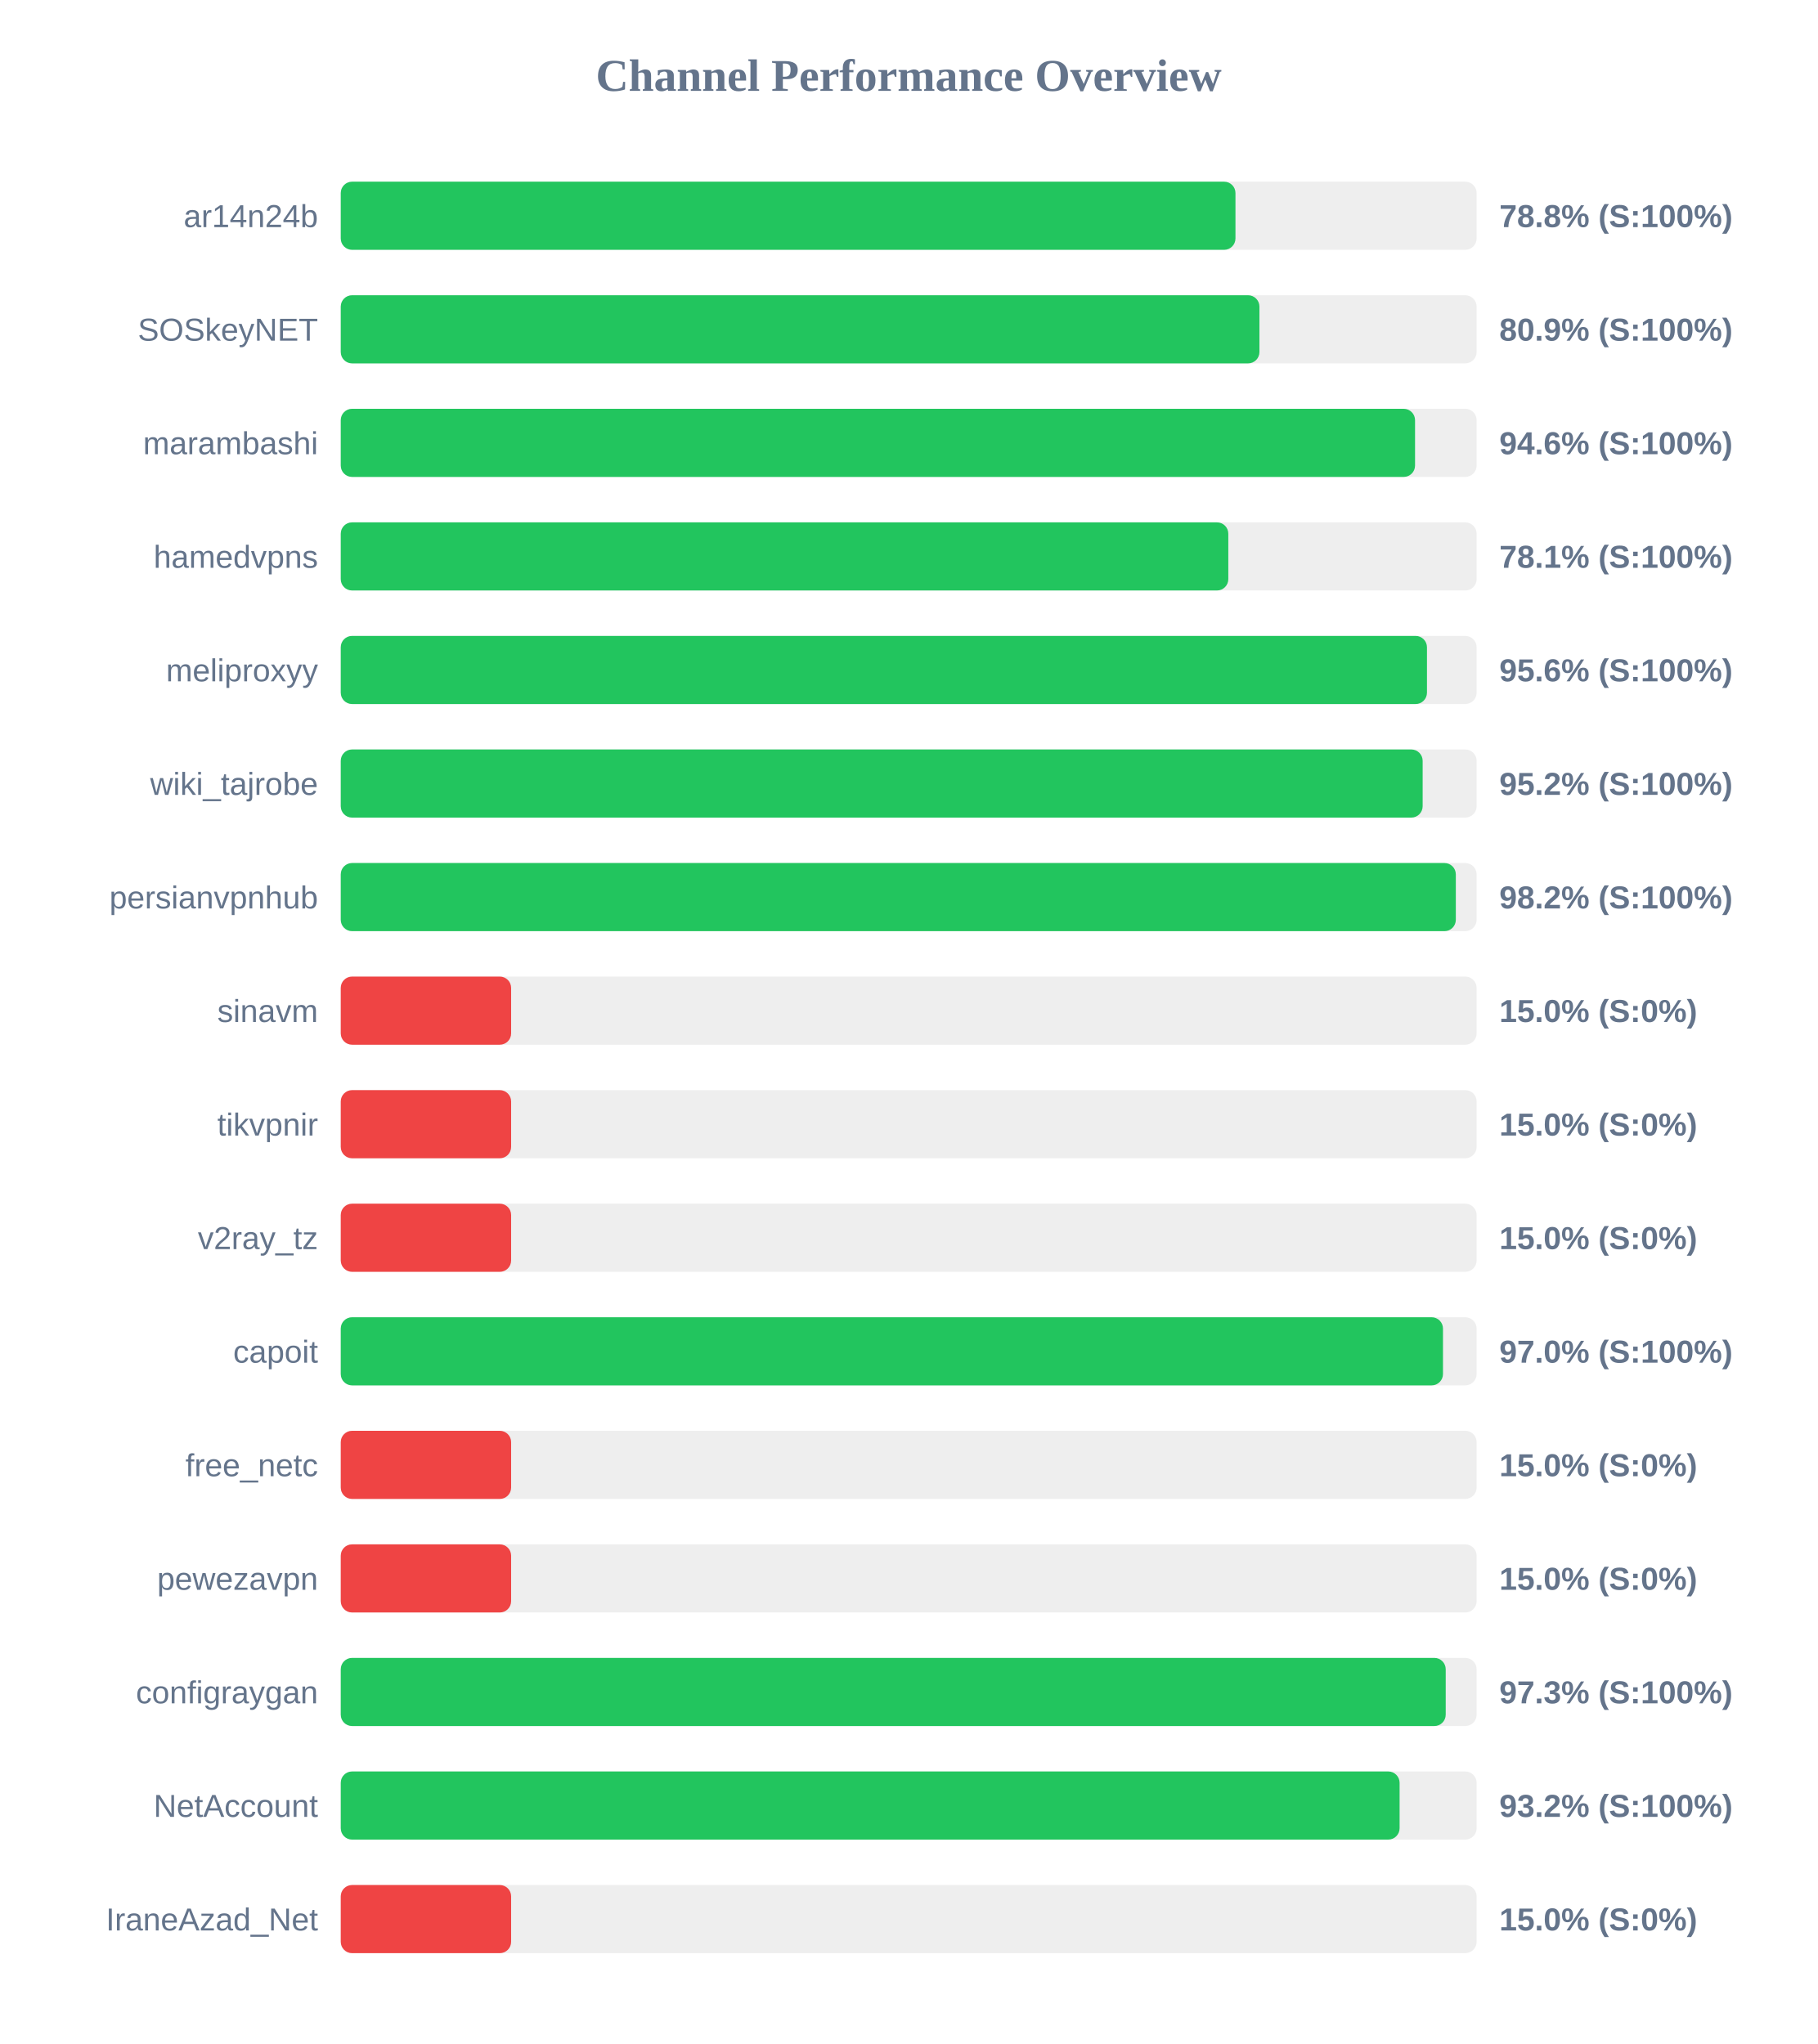
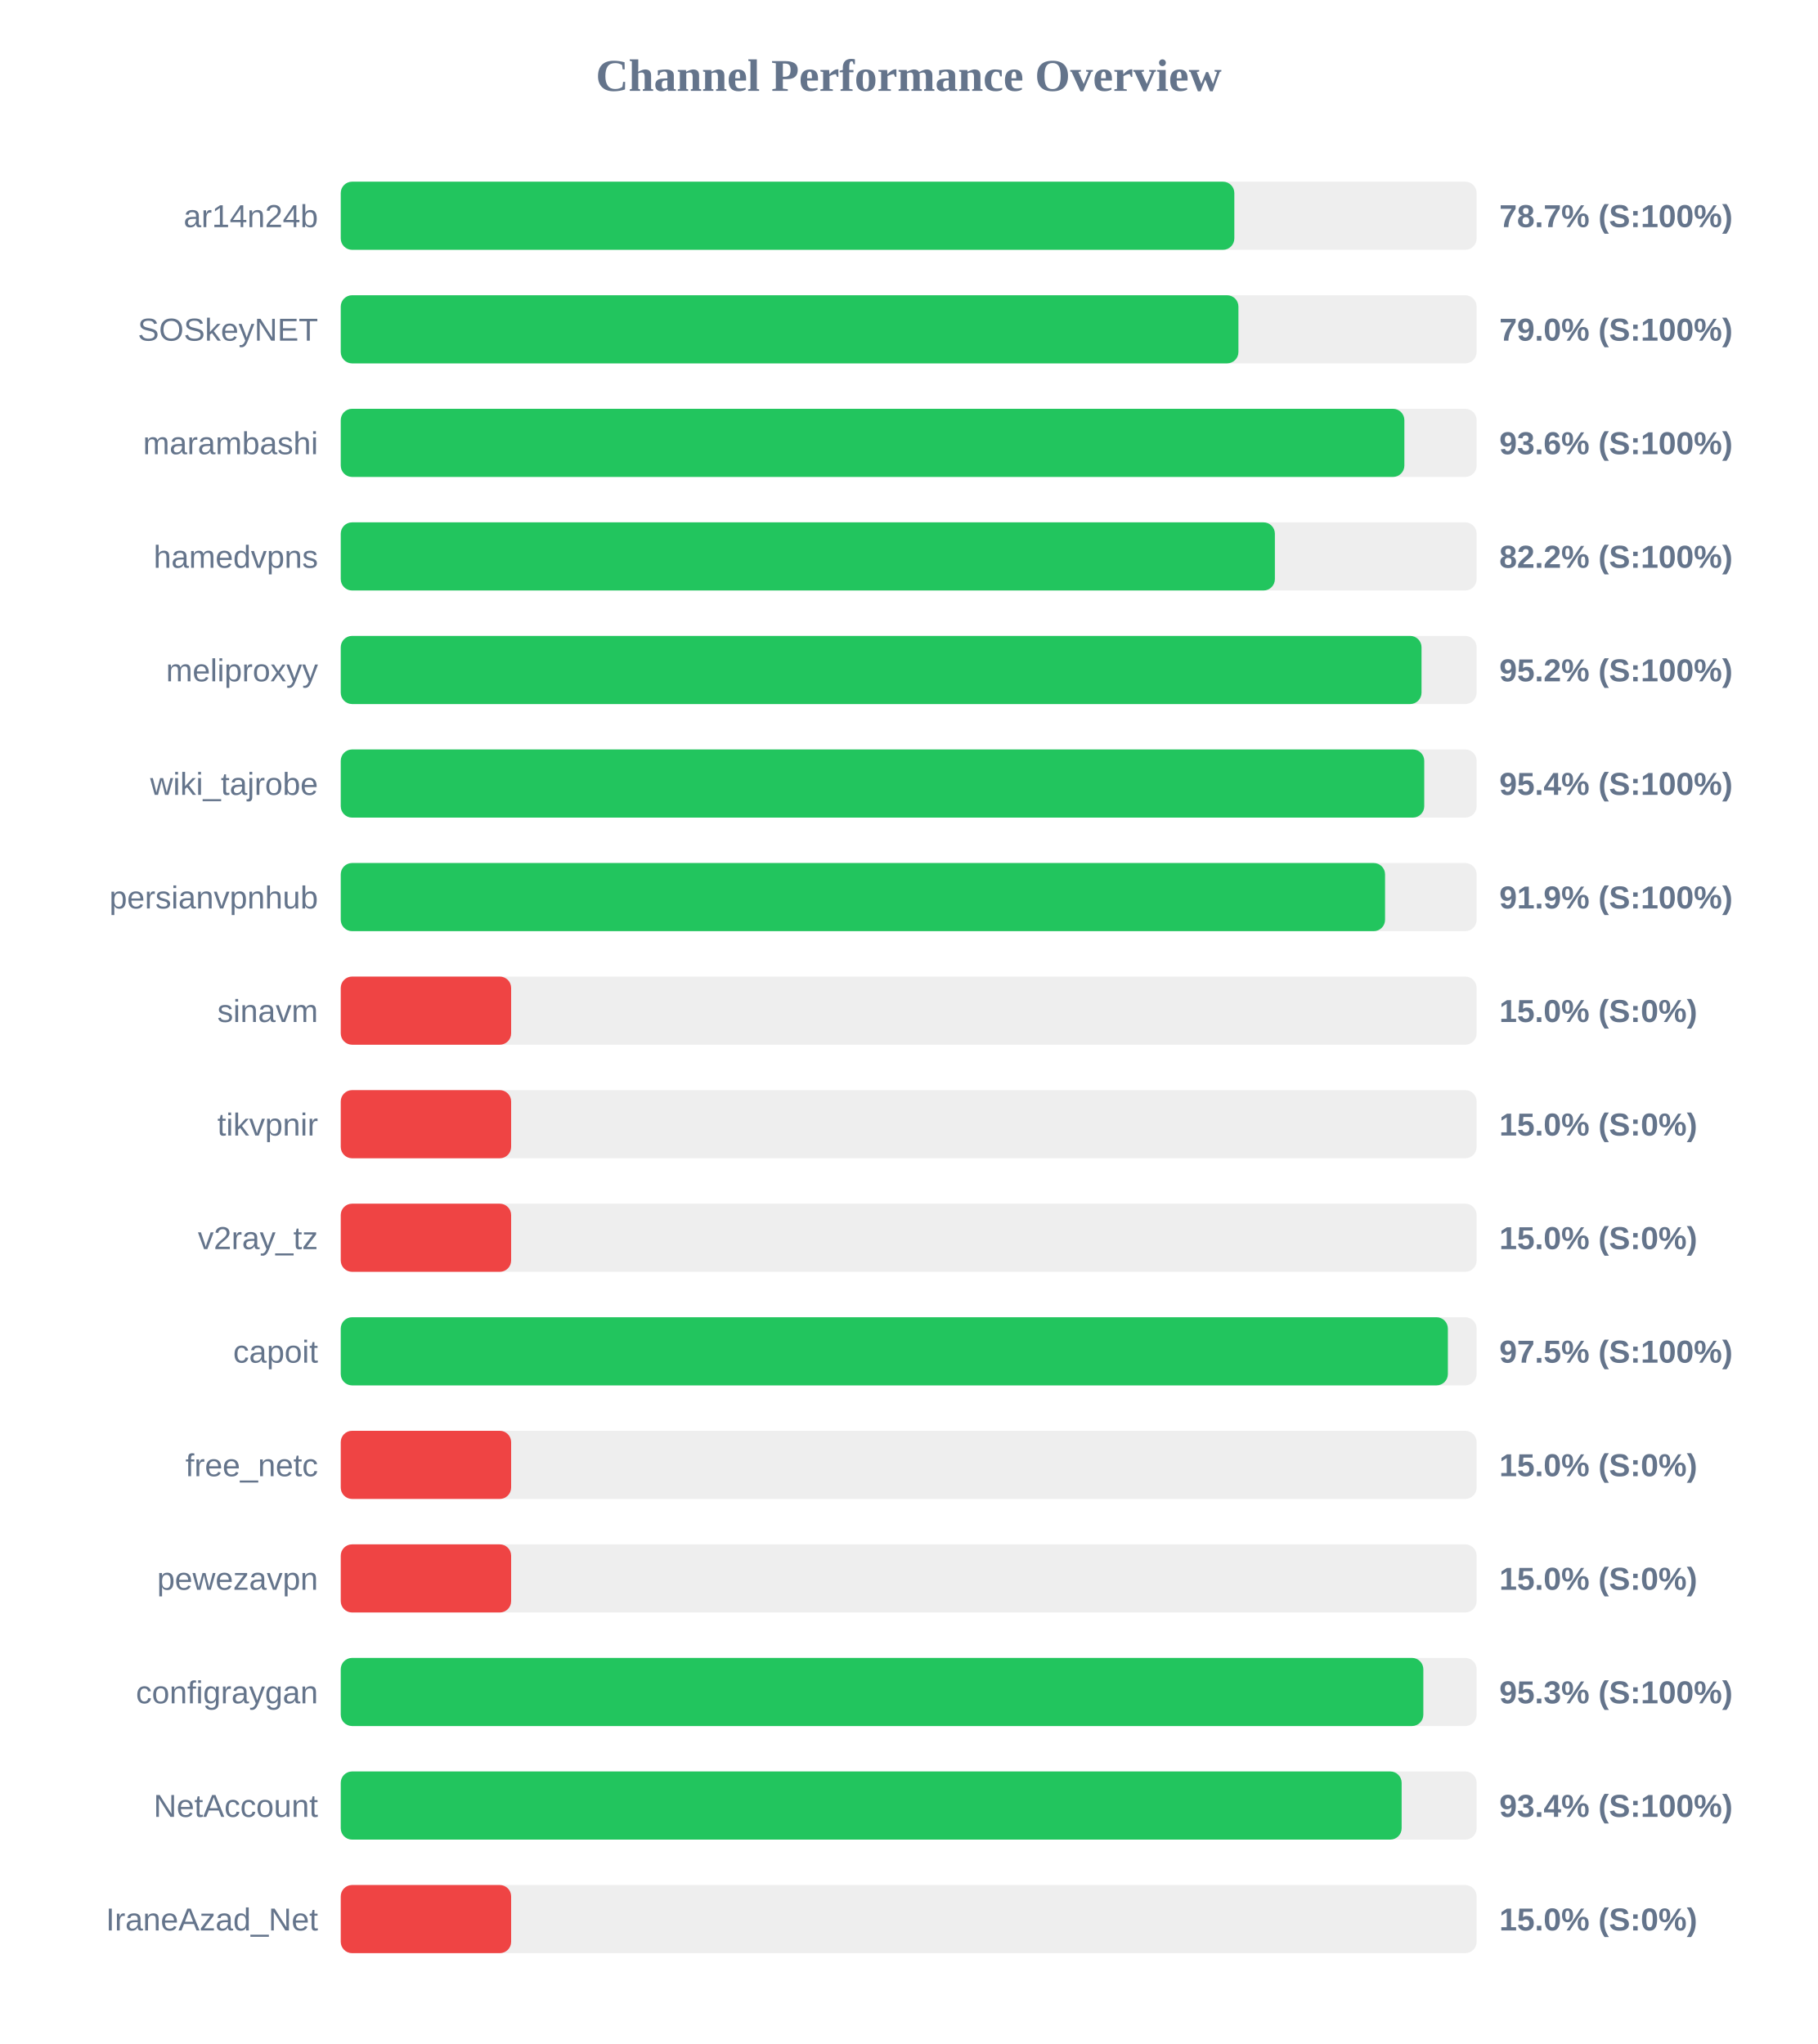
<svg xmlns="http://www.w3.org/2000/svg" width="800" height="900" version="1.1">
  <style>
        .row { font: 14px Arial; fill: #64748b; }
        .score { font: bold 14px Arial; fill: #64748b; }
    </style>
  <text x="400" y="40" text-anchor="middle" font-size="20px" font-weight="bold" fill="#64748b">Channel Performance Overview</text>
  <rect x="150" y="80" width="500" height="30" fill="#eee" rx="5" />
-   <rect x="150" y="80" width="393.85" height="30" fill="#22c55e" rx="5" />
+   <rect x="150" y="80" width="393.35" height="30" fill="#22c55e" rx="5" />
  <text x="140" y="100" text-anchor="end" class="row">ar14n24b</text>
-   <text x="660" y="100" text-anchor="start" class="score">78.8% (S:100%)</text>
+   <text x="660" y="100" text-anchor="start" class="score">78.7% (S:100%)</text>
  <rect x="150" y="130" width="500" height="30" fill="#eee" rx="5" />
-   <rect x="150" y="130" width="404.4" height="30" fill="#22c55e" rx="5" />
+   <rect x="150" y="130" width="395.15" height="30" fill="#22c55e" rx="5" />
  <text x="140" y="150" text-anchor="end" class="row">SOSkeyNET</text>
-   <text x="660" y="150" text-anchor="start" class="score">80.9% (S:100%)</text>
+   <text x="660" y="150" text-anchor="start" class="score">79.0% (S:100%)</text>
  <rect x="150" y="180" width="500" height="30" fill="#eee" rx="5" />
-   <rect x="150" y="180" width="472.9" height="30" fill="#22c55e" rx="5" />
+   <rect x="150" y="180" width="468.2" height="30" fill="#22c55e" rx="5" />
  <text x="140" y="200" text-anchor="end" class="row">marambashi</text>
-   <text x="660" y="200" text-anchor="start" class="score">94.6% (S:100%)</text>
+   <text x="660" y="200" text-anchor="start" class="score">93.6% (S:100%)</text>
  <rect x="150" y="230" width="500" height="30" fill="#eee" rx="5" />
-   <rect x="150" y="230" width="390.7" height="30" fill="#22c55e" rx="5" />
+   <rect x="150" y="230" width="411.2" height="30" fill="#22c55e" rx="5" />
  <text x="140" y="250" text-anchor="end" class="row">hamedvpns</text>
-   <text x="660" y="250" text-anchor="start" class="score">78.1% (S:100%)</text>
+   <text x="660" y="250" text-anchor="start" class="score">82.2% (S:100%)</text>
  <rect x="150" y="280" width="500" height="30" fill="#eee" rx="5" />
-   <rect x="150" y="280" width="478.15" height="30" fill="#22c55e" rx="5" />
+   <rect x="150" y="280" width="475.75" height="30" fill="#22c55e" rx="5" />
  <text x="140" y="300" text-anchor="end" class="row">meliproxyy</text>
-   <text x="660" y="300" text-anchor="start" class="score">95.6% (S:100%)</text>
+   <text x="660" y="300" text-anchor="start" class="score">95.2% (S:100%)</text>
  <rect x="150" y="330" width="500" height="30" fill="#eee" rx="5" />
-   <rect x="150" y="330" width="476.25" height="30" fill="#22c55e" rx="5" />
+   <rect x="150" y="330" width="476.95" height="30" fill="#22c55e" rx="5" />
  <text x="140" y="350" text-anchor="end" class="row">wiki_tajrobe</text>
-   <text x="660" y="350" text-anchor="start" class="score">95.2% (S:100%)</text>
+   <text x="660" y="350" text-anchor="start" class="score">95.4% (S:100%)</text>
  <rect x="150" y="380" width="500" height="30" fill="#eee" rx="5" />
-   <rect x="150" y="380" width="490.85" height="30" fill="#22c55e" rx="5" />
+   <rect x="150" y="380" width="459.7" height="30" fill="#22c55e" rx="5" />
  <text x="140" y="400" text-anchor="end" class="row">persianvpnhub</text>
-   <text x="660" y="400" text-anchor="start" class="score">98.2% (S:100%)</text>
+   <text x="660" y="400" text-anchor="start" class="score">91.9% (S:100%)</text>
  <rect x="150" y="430" width="500" height="30" fill="#eee" rx="5" />
  <rect x="150" y="430" width="75.0" height="30" fill="#ef4444" rx="5" />
  <text x="140" y="450" text-anchor="end" class="row">sinavm</text>
  <text x="660" y="450" text-anchor="start" class="score">15.0% (S:0%)</text>
  <rect x="150" y="480" width="500" height="30" fill="#eee" rx="5" />
  <rect x="150" y="480" width="75.0" height="30" fill="#ef4444" rx="5" />
  <text x="140" y="500" text-anchor="end" class="row">tikvpnir</text>
  <text x="660" y="500" text-anchor="start" class="score">15.0% (S:0%)</text>
  <rect x="150" y="530" width="500" height="30" fill="#eee" rx="5" />
  <rect x="150" y="530" width="75.0" height="30" fill="#ef4444" rx="5" />
  <text x="140" y="550" text-anchor="end" class="row">v2ray_tz</text>
  <text x="660" y="550" text-anchor="start" class="score">15.0% (S:0%)</text>
  <rect x="150" y="580" width="500" height="30" fill="#eee" rx="5" />
-   <rect x="150" y="580" width="485.2" height="30" fill="#22c55e" rx="5" />
+   <rect x="150" y="580" width="487.35" height="30" fill="#22c55e" rx="5" />
  <text x="140" y="600" text-anchor="end" class="row">capoit</text>
-   <text x="660" y="600" text-anchor="start" class="score">97.0% (S:100%)</text>
+   <text x="660" y="600" text-anchor="start" class="score">97.5% (S:100%)</text>
  <rect x="150" y="630" width="500" height="30" fill="#eee" rx="5" />
  <rect x="150" y="630" width="75.0" height="30" fill="#ef4444" rx="5" />
  <text x="140" y="650" text-anchor="end" class="row">free_netc</text>
  <text x="660" y="650" text-anchor="start" class="score">15.0% (S:0%)</text>
  <rect x="150" y="680" width="500" height="30" fill="#eee" rx="5" />
  <rect x="150" y="680" width="75.0" height="30" fill="#ef4444" rx="5" />
  <text x="140" y="700" text-anchor="end" class="row">pewezavpn</text>
  <text x="660" y="700" text-anchor="start" class="score">15.0% (S:0%)</text>
  <rect x="150" y="730" width="500" height="30" fill="#eee" rx="5" />
-   <rect x="150" y="730" width="486.4" height="30" fill="#22c55e" rx="5" />
+   <rect x="150" y="730" width="476.55" height="30" fill="#22c55e" rx="5" />
  <text x="140" y="750" text-anchor="end" class="row">configraygan</text>
-   <text x="660" y="750" text-anchor="start" class="score">97.3% (S:100%)</text>
+   <text x="660" y="750" text-anchor="start" class="score">95.3% (S:100%)</text>
  <rect x="150" y="780" width="500" height="30" fill="#eee" rx="5" />
-   <rect x="150" y="780" width="466.1" height="30" fill="#22c55e" rx="5" />
+   <rect x="150" y="780" width="467.0" height="30" fill="#22c55e" rx="5" />
  <text x="140" y="800" text-anchor="end" class="row">NetAccount</text>
-   <text x="660" y="800" text-anchor="start" class="score">93.2% (S:100%)</text>
+   <text x="660" y="800" text-anchor="start" class="score">93.4% (S:100%)</text>
  <rect x="150" y="830" width="500" height="30" fill="#eee" rx="5" />
  <rect x="150" y="830" width="75.0" height="30" fill="#ef4444" rx="5" />
  <text x="140" y="850" text-anchor="end" class="row">IraneAzad_Net</text>
  <text x="660" y="850" text-anchor="start" class="score">15.0% (S:0%)</text>
</svg>
